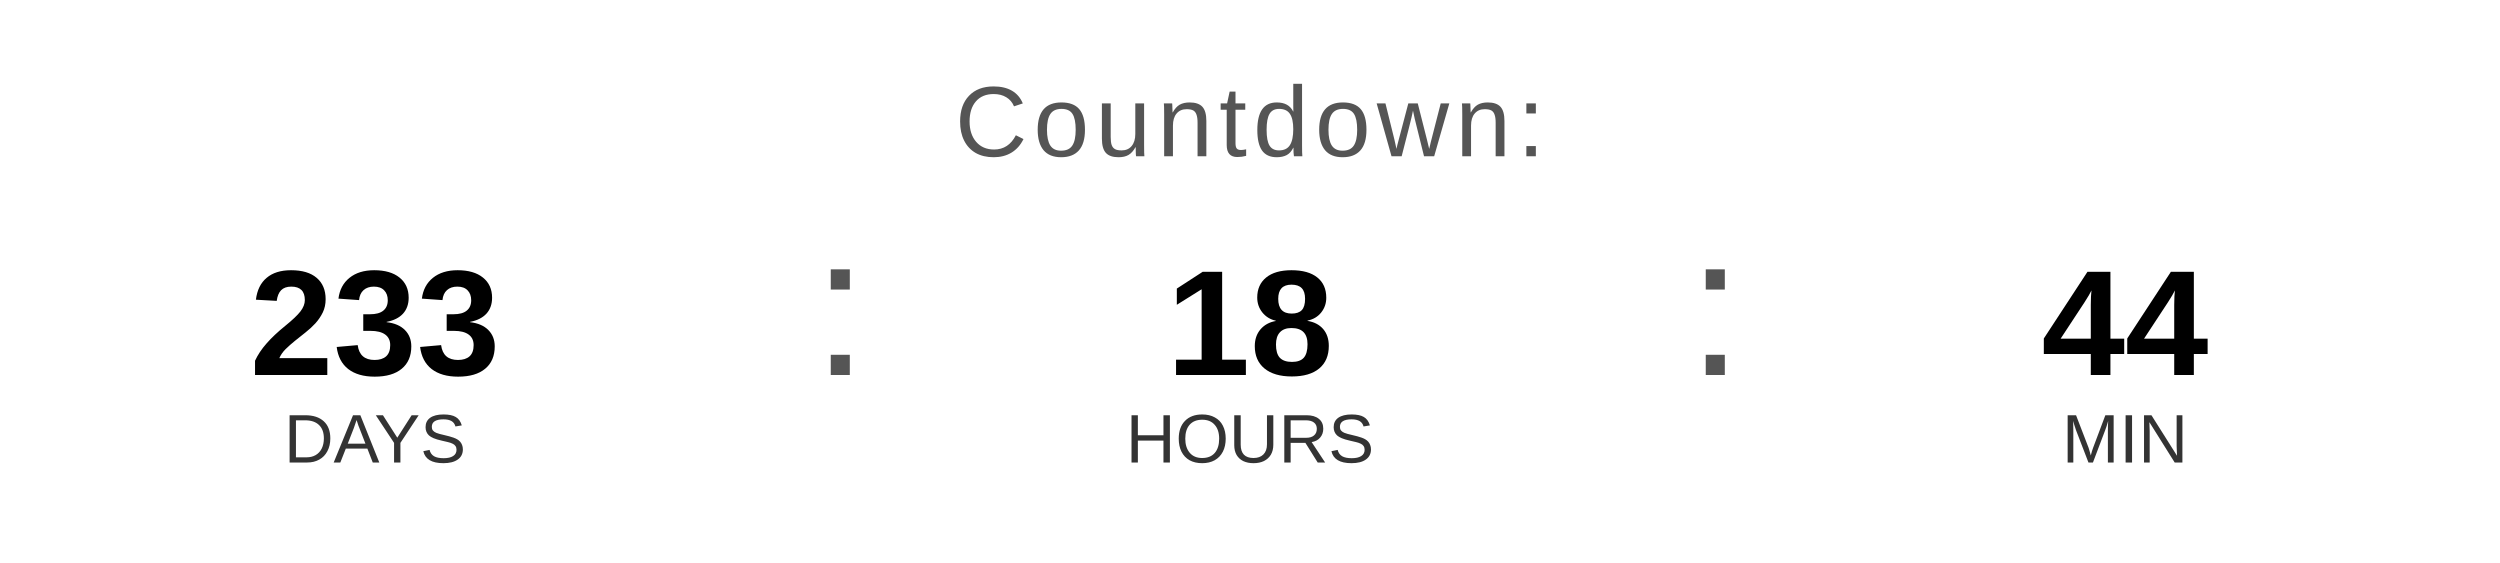
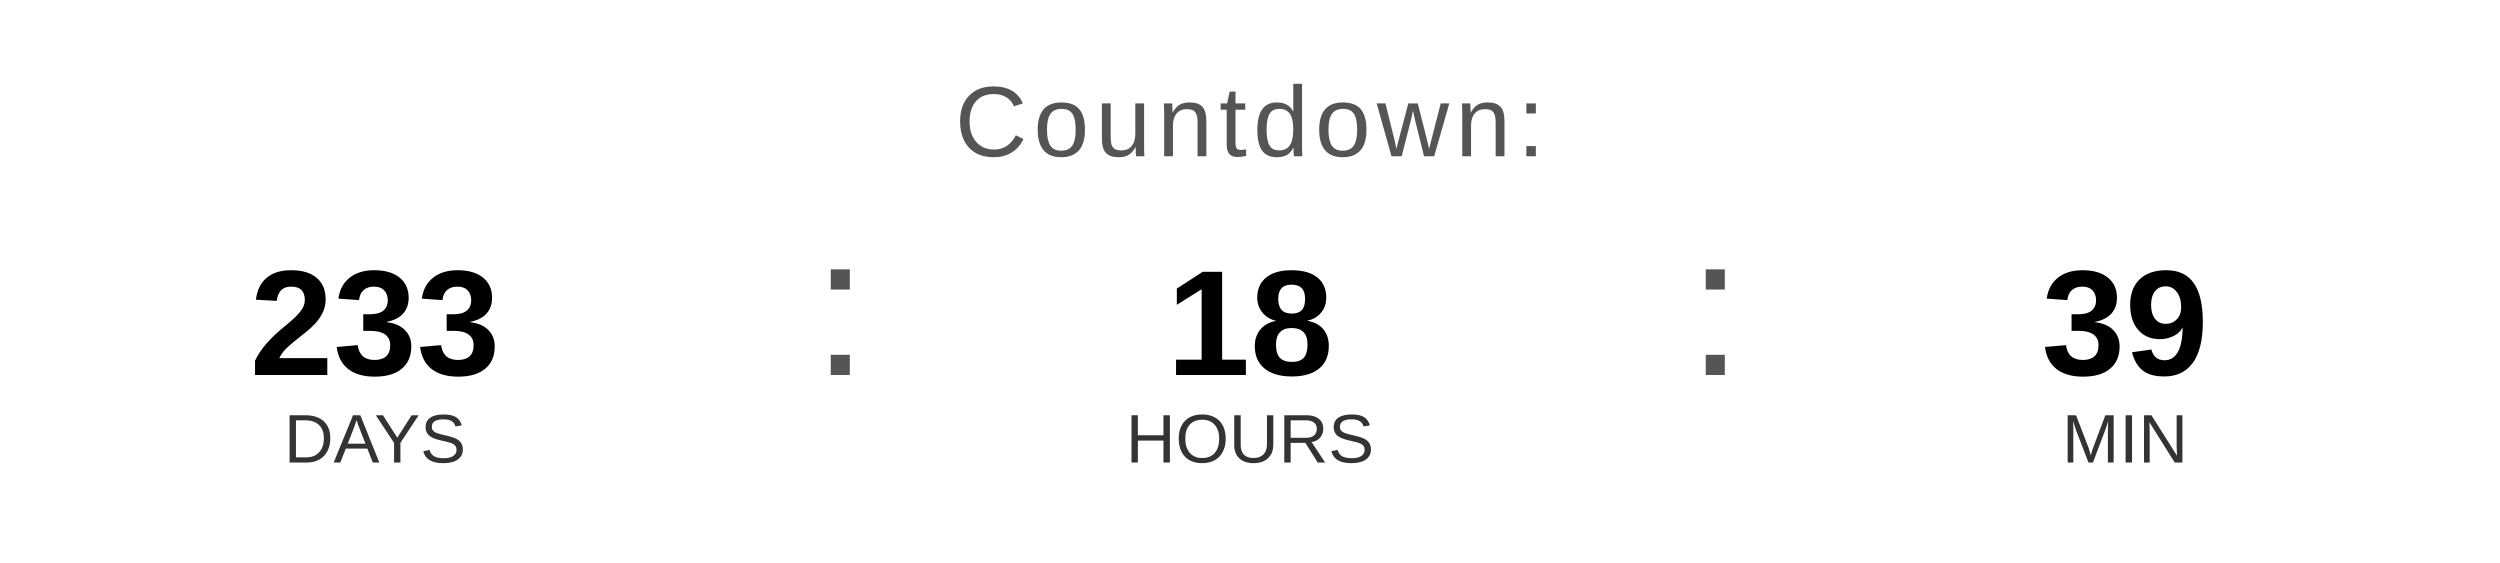
<svg xmlns="http://www.w3.org/2000/svg" width="400" height="90" viewBox="0 0 400 90">
  <text x="200" y="25" font-family="Arial, Helvetica, sans-serif" font-size="16" fill="#555555" text-anchor="middle" letter-spacing="1">
    Countdown:
  </text>
  <text x="60" y="60" font-family="Arial, Helvetica, sans-serif" font-size="24" font-weight="bold" fill="#000000" text-anchor="middle">233</text>
  <text x="60" y="74" font-family="Arial, Helvetica, sans-serif" font-size="11" fill="#333333" text-anchor="middle">DAYS</text>
  <text x="130" y="60" font-family="Arial, sans-serif" font-size="32" fill="#555555">:</text>
  <text x="200" y="60" font-family="Arial, Helvetica, sans-serif" font-size="24" font-weight="bold" fill="#000000" text-anchor="middle">18</text>
  <text x="200" y="74" font-family="Arial, Helvetica, sans-serif" font-size="11" fill="#333333" text-anchor="middle">HOURS</text>
  <text x="270" y="60" font-family="Arial, sans-serif" font-size="32" fill="#555555">:</text>
-   <text x="340" y="60" font-family="Arial, Helvetica, sans-serif" font-size="24" font-weight="bold" fill="#000000" text-anchor="middle">44</text>
+   <text x="340" y="60" font-family="Arial, Helvetica, sans-serif" font-size="24" font-weight="bold" fill="#000000" text-anchor="middle">39</text>
  <text x="340" y="74" font-family="Arial, Helvetica, sans-serif" font-size="11" fill="#333333" text-anchor="middle">MIN</text>
</svg>
